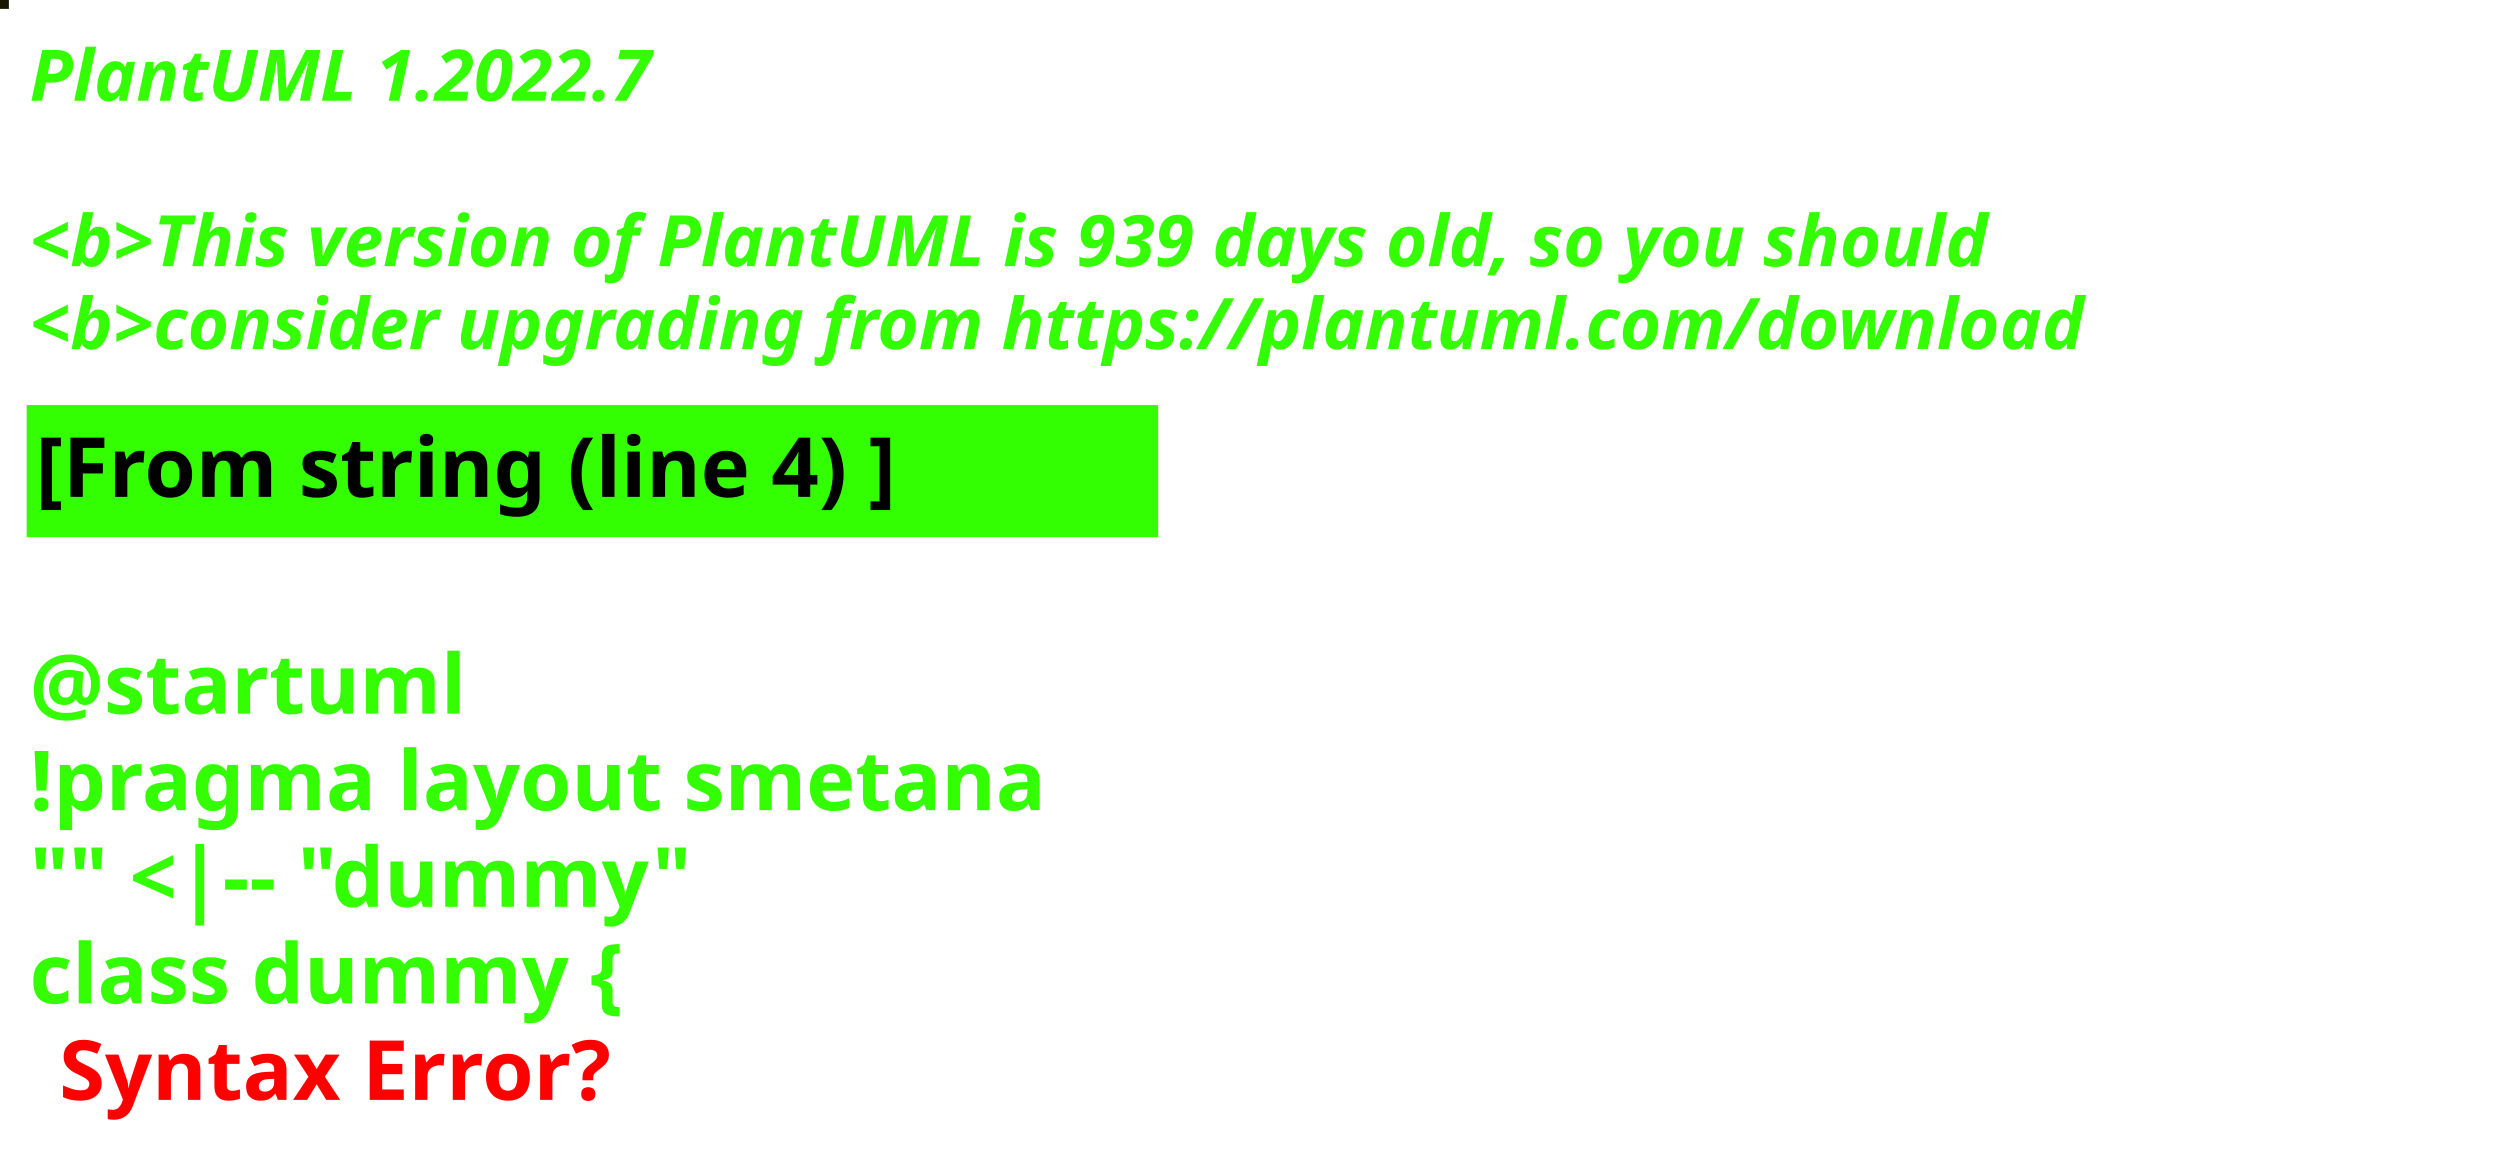
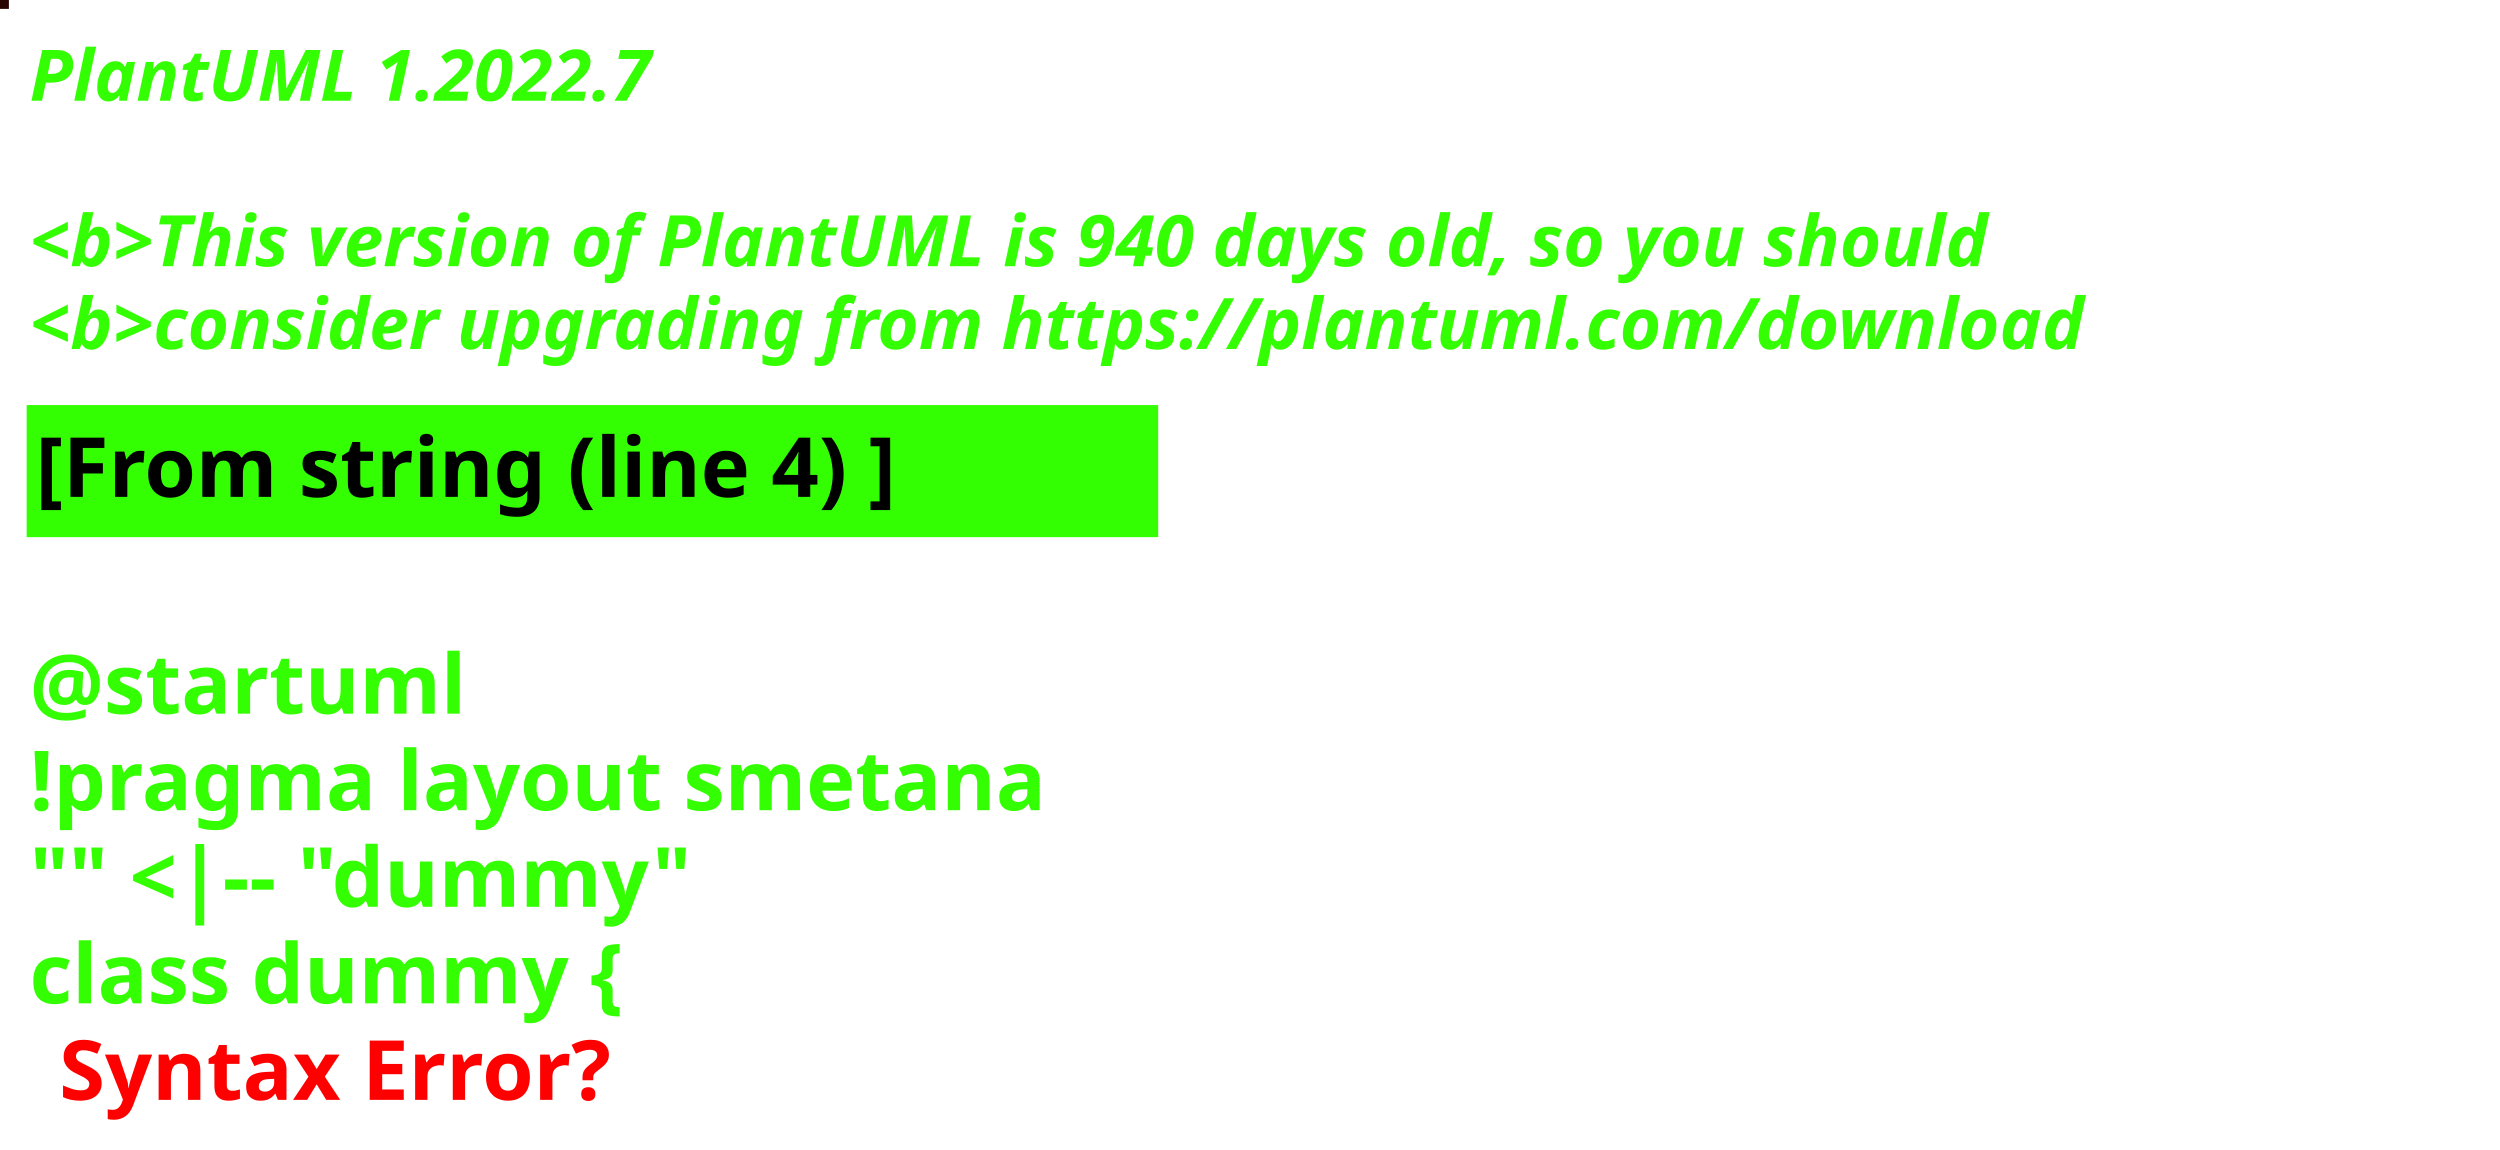
<svg xmlns="http://www.w3.org/2000/svg" contentStyleType="text/css" height="194px" preserveAspectRatio="none" style="width:422px;height:194px;background:#000000;" version="1.1" viewBox="0 0 422 194" width="422px" zoomAndPan="magnify">
  <defs />
  <g>
-     <rect fill="#191503" height="1" style="stroke:#191503;stroke-width:1.0;" width="1" x="0" y="0" />
+     <rect fill="#270302" height="1" style="stroke:#270302;stroke-width:1.0;" width="1" x="0" y="0" />
    <text fill="#33FF02" font-family="sans-serif" font-size="12" font-style="italic" font-weight="bold" lengthAdjust="spacing" textLength="127" x="5" y="17">PlantUML 1.2022.7</text>
    <text fill="#33FF02" font-family="sans-serif" font-size="12" font-style="italic" font-weight="bold" lengthAdjust="spacing" textLength="4" x="5" y="30.969"> </text>
-     <text fill="#33FF02" font-family="sans-serif" font-size="12" font-style="italic" font-weight="bold" lengthAdjust="spacing" textLength="399" x="5" y="44.938">&lt;b&gt;This version of PlantUML is 939 days old, so you should</text>
+     <text fill="#33FF02" font-family="sans-serif" font-size="12" font-style="italic" font-weight="bold" lengthAdjust="spacing" textLength="399" x="5" y="44.938">&lt;b&gt;This version of PlantUML is 940 days old, so you should</text>
    <text fill="#33FF02" font-family="sans-serif" font-size="12" font-style="italic" font-weight="bold" lengthAdjust="spacing" textLength="408" x="5" y="58.906">&lt;b&gt;consider upgrading from https://plantuml.com/download</text>
    <rect fill="#33FF02" height="21.297" style="stroke:#33FF02;stroke-width:1.0;" width="190" x="5" y="68.875" />
    <text fill="#000000" font-family="sans-serif" font-size="14" font-weight="bold" lengthAdjust="spacing" textLength="168" x="6" y="83.875">[From string (line 4) ]</text>
    <text fill="#33FF02" font-family="sans-serif" font-size="14" font-weight="bold" lengthAdjust="spacing" textLength="5" x="5" y="104.172"> </text>
    <text fill="#33FF02" font-family="sans-serif" font-size="14" font-weight="bold" lengthAdjust="spacing" textLength="79" x="5" y="120.469">@startuml</text>
    <text fill="#33FF02" font-family="sans-serif" font-size="14" font-weight="bold" lengthAdjust="spacing" textLength="190" x="5" y="136.766">!pragma layout smetana</text>
    <text fill="#33FF02" font-family="sans-serif" font-size="14" font-weight="bold" lengthAdjust="spacing" textLength="124" x="5" y="153.062">"" &lt;|-- "dummy"</text>
    <text fill="#33FF02" font-family="sans-serif" font-size="14" font-weight="bold" lengthAdjust="spacing" text-decoration="wavy underline" textLength="117" x="5" y="169.359">class dummy {</text>
    <text fill="#FF0000" font-family="sans-serif" font-size="14" font-weight="bold" lengthAdjust="spacing" textLength="106" x="10" y="185.656">Syntax Error?</text>
  </g>
</svg>
